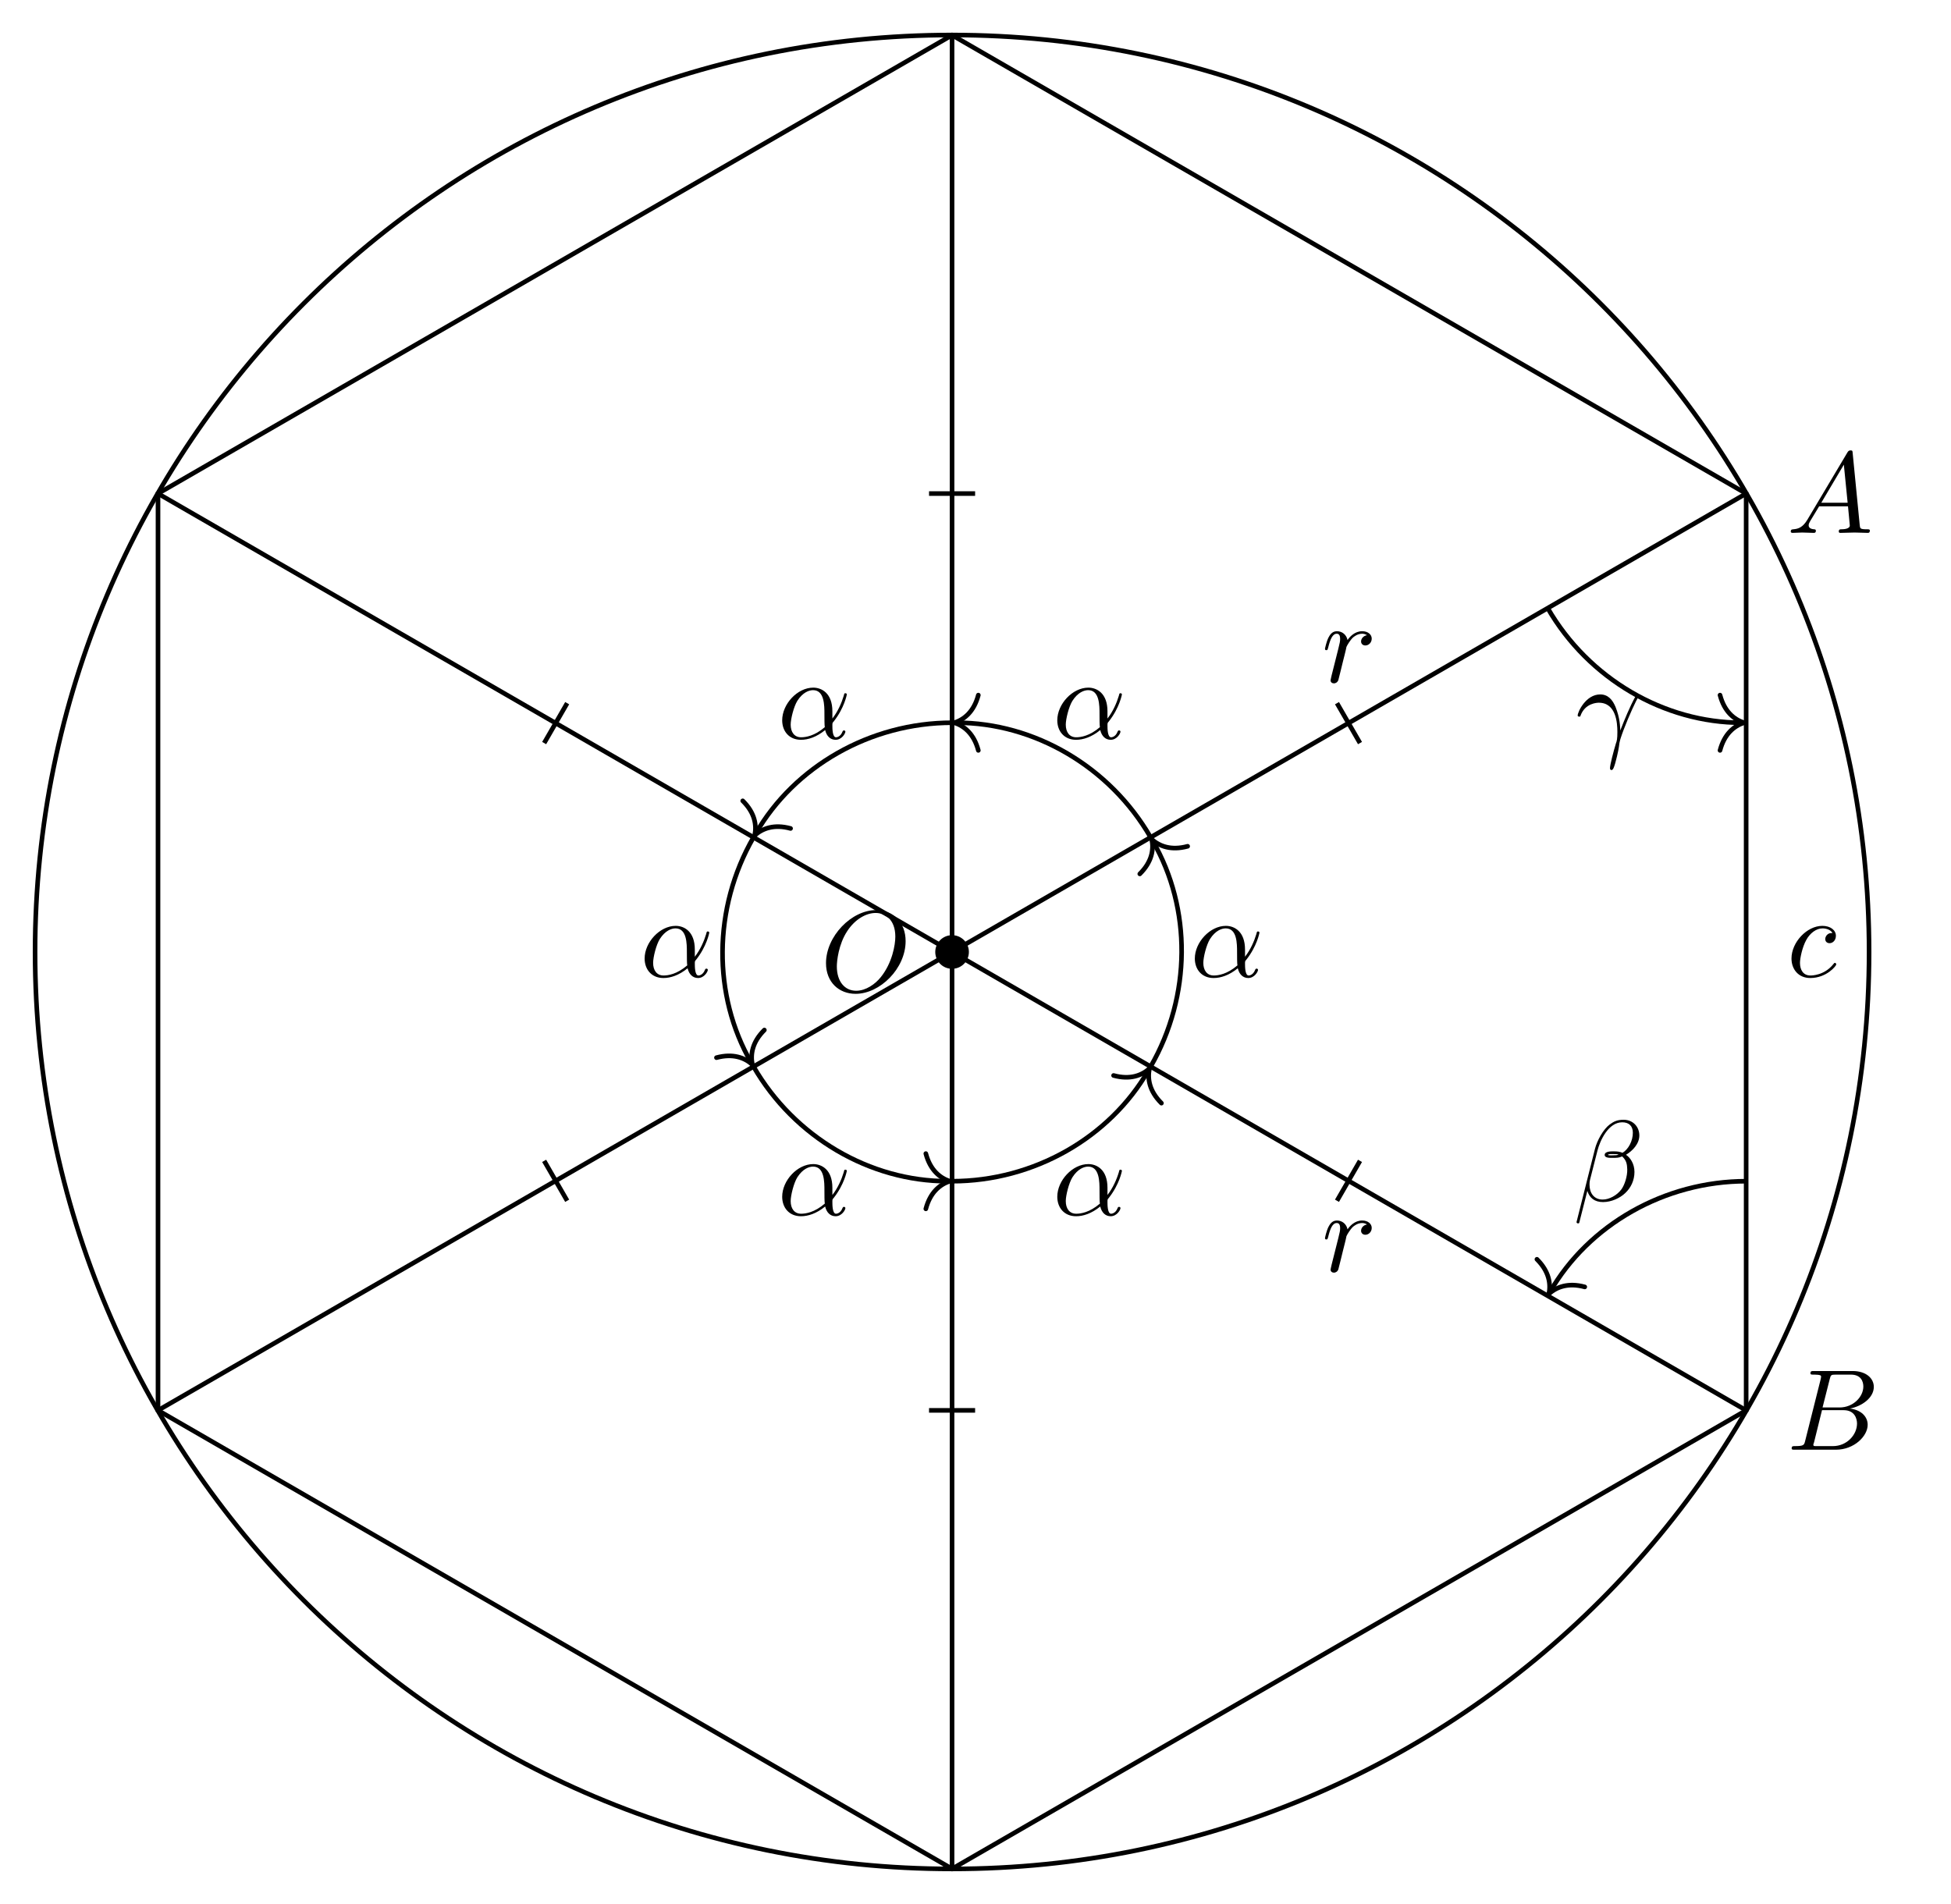
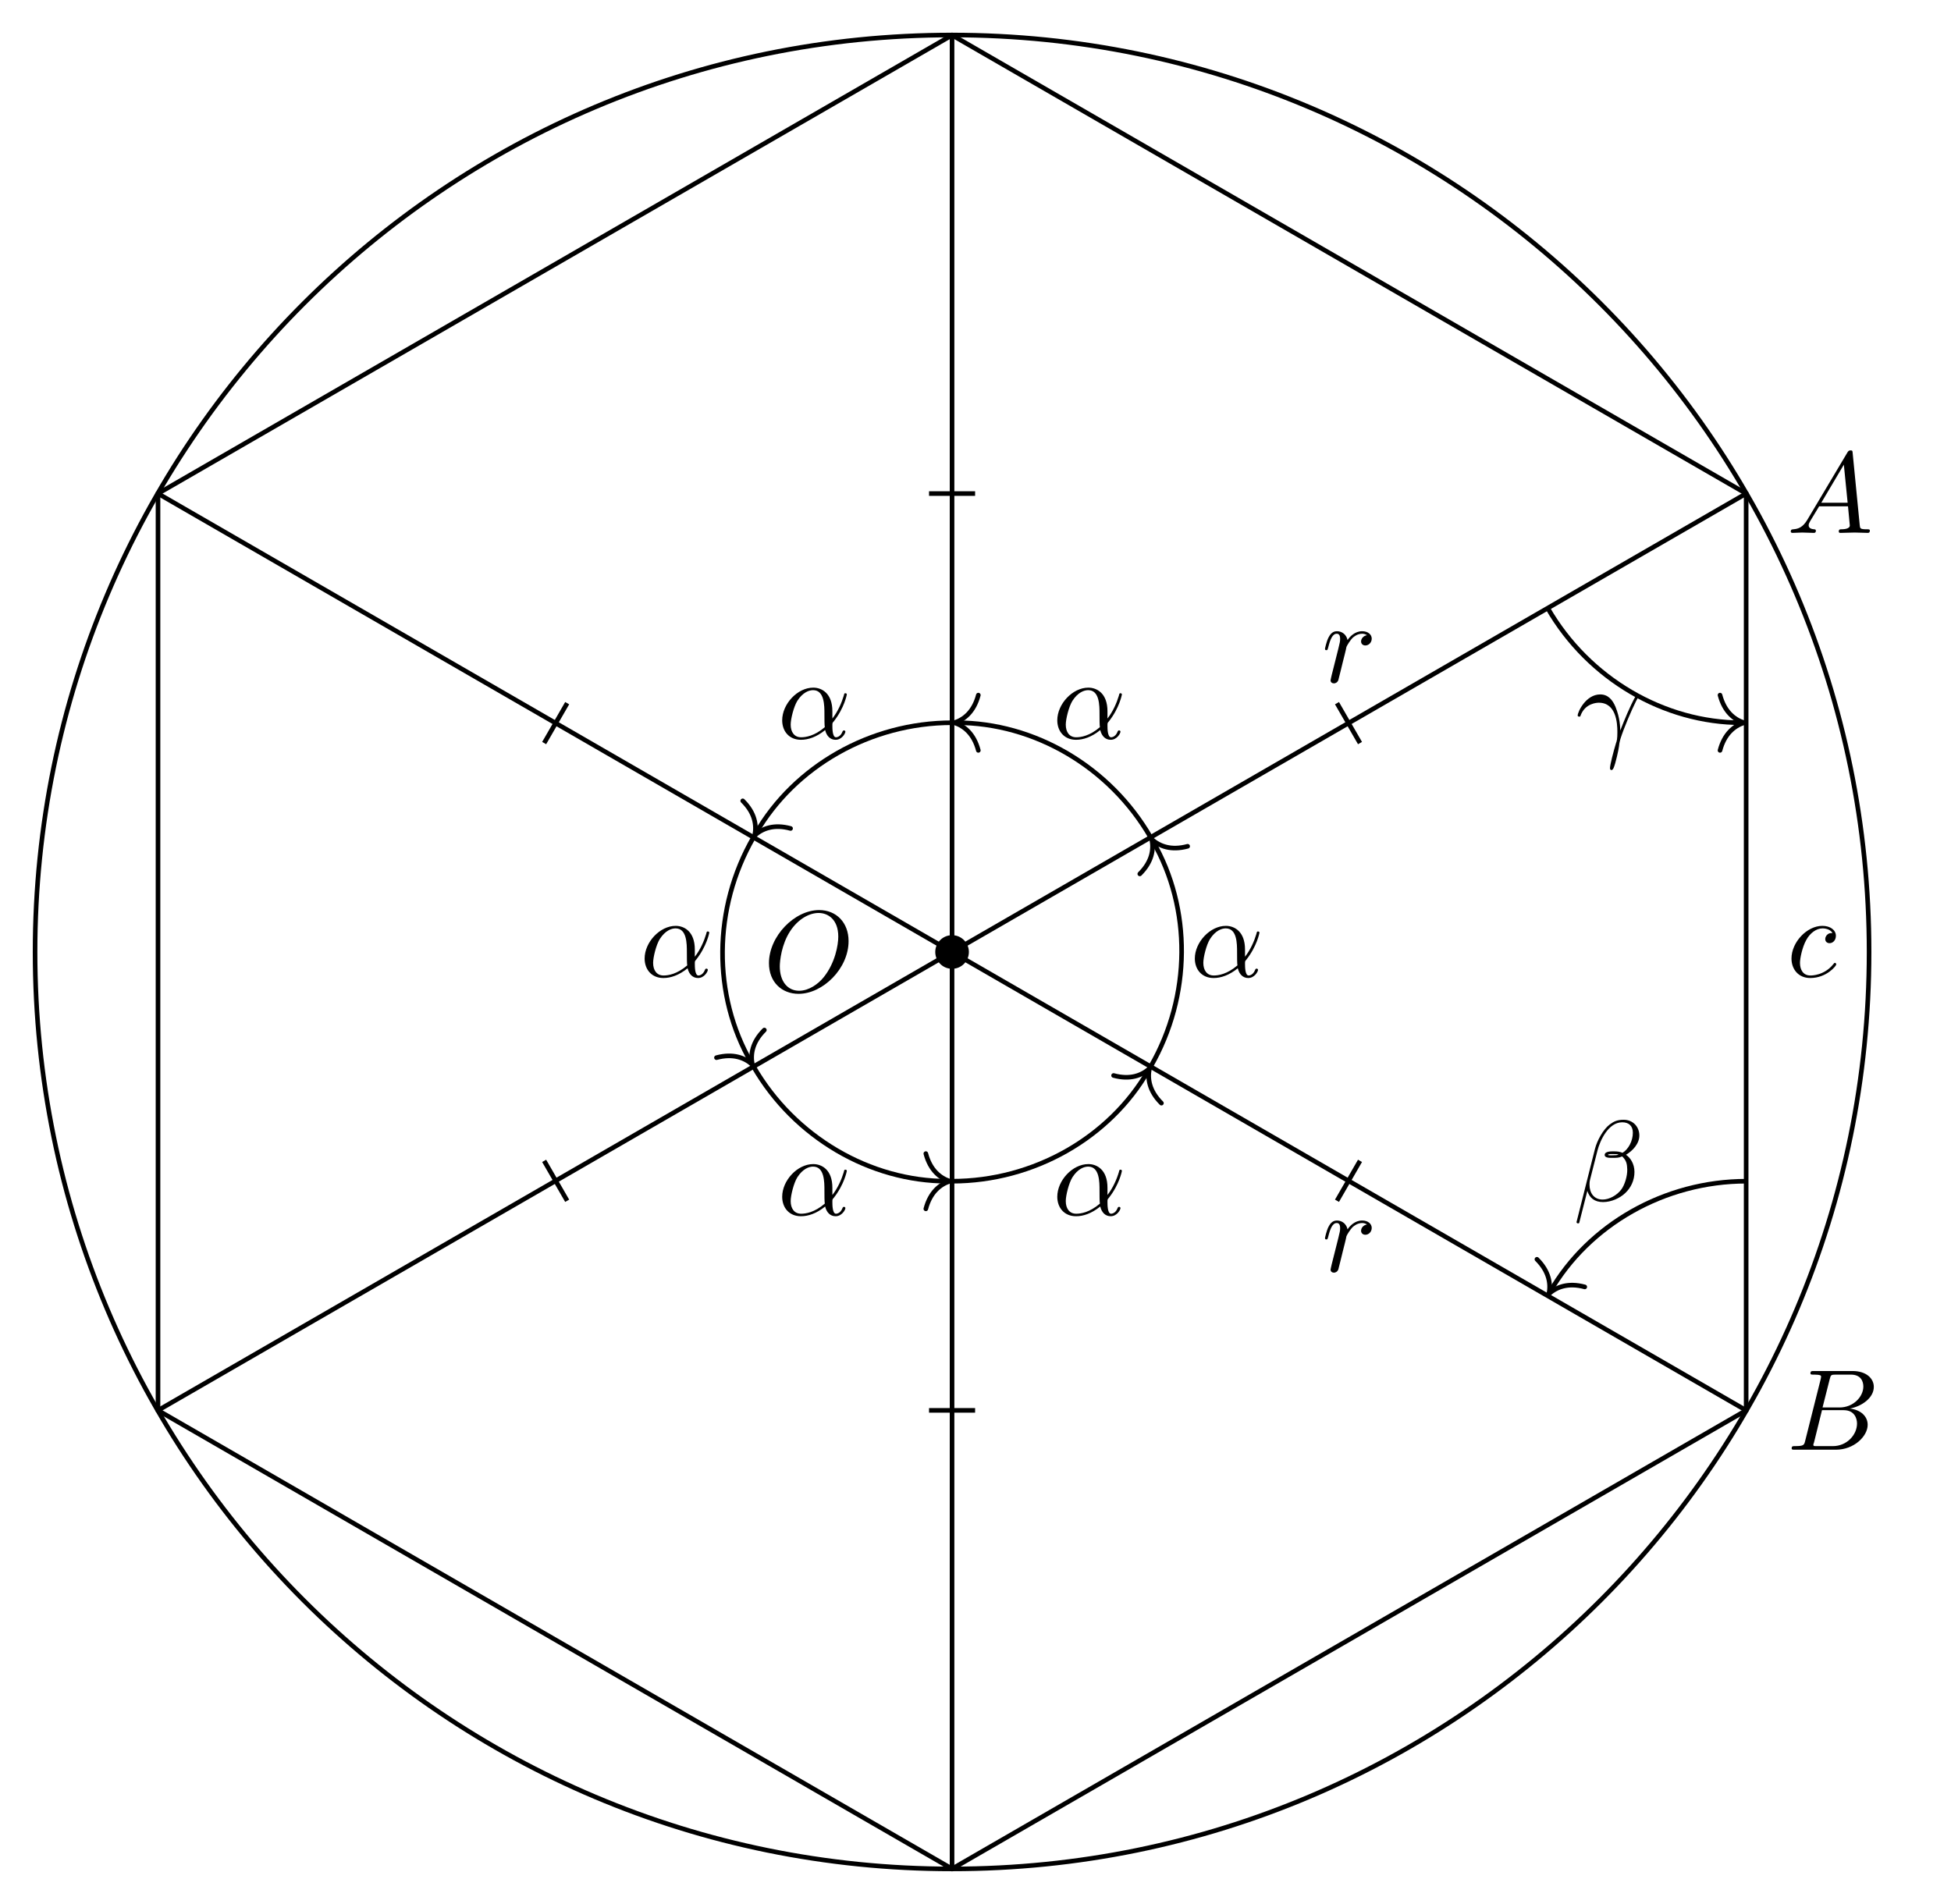
<svg xmlns="http://www.w3.org/2000/svg" xmlns:xlink="http://www.w3.org/1999/xlink" width="168.863pt" height="164.807pt" viewBox="0 0 168.863 164.807">
  <defs>
    <g>
      <g id="glyph-0-0">
        <path d="M 7.375 -4.344 C 7.375 -5.953 6.312 -7.031 4.828 -7.031 C 2.688 -7.031 0.484 -4.766 0.484 -2.438 C 0.484 -0.781 1.609 0.219 3.047 0.219 C 5.156 0.219 7.375 -1.969 7.375 -4.344 Z M 3.094 -0.047 C 2.109 -0.047 1.422 -0.844 1.422 -2.156 C 1.422 -2.609 1.562 -4.062 2.328 -5.219 C 3.016 -6.266 3.984 -6.781 4.781 -6.781 C 5.594 -6.781 6.484 -6.219 6.484 -4.734 C 6.484 -4.016 6.219 -2.469 5.234 -1.234 C 4.75 -0.625 3.938 -0.047 3.094 -0.047 Z M 3.094 -0.047 " />
      </g>
      <g id="glyph-0-1">
        <path d="M 1.594 -0.781 C 1.5 -0.391 1.469 -0.312 0.688 -0.312 C 0.516 -0.312 0.422 -0.312 0.422 -0.109 C 0.422 0 0.516 0 0.688 0 L 4.25 0 C 5.828 0 7 -1.172 7 -2.156 C 7 -2.875 6.422 -3.453 5.453 -3.562 C 6.484 -3.75 7.531 -4.484 7.531 -5.438 C 7.531 -6.172 6.875 -6.812 5.688 -6.812 L 2.328 -6.812 C 2.141 -6.812 2.047 -6.812 2.047 -6.609 C 2.047 -6.5 2.141 -6.5 2.328 -6.5 C 2.344 -6.5 2.531 -6.5 2.703 -6.484 C 2.875 -6.453 2.969 -6.453 2.969 -6.312 C 2.969 -6.281 2.953 -6.25 2.938 -6.125 Z M 3.094 -3.656 L 3.719 -6.125 C 3.812 -6.469 3.828 -6.5 4.25 -6.5 L 5.547 -6.5 C 6.422 -6.5 6.625 -5.906 6.625 -5.469 C 6.625 -4.594 5.766 -3.656 4.562 -3.656 Z M 2.656 -0.312 C 2.516 -0.312 2.5 -0.312 2.438 -0.312 C 2.328 -0.328 2.297 -0.344 2.297 -0.422 C 2.297 -0.453 2.297 -0.469 2.359 -0.641 L 3.047 -3.422 L 4.922 -3.422 C 5.875 -3.422 6.078 -2.688 6.078 -2.266 C 6.078 -1.281 5.188 -0.312 4 -0.312 Z M 2.656 -0.312 " />
      </g>
      <g id="glyph-0-2">
        <path d="M 1.781 -1.141 C 1.391 -0.484 1 -0.344 0.562 -0.312 C 0.438 -0.297 0.344 -0.297 0.344 -0.109 C 0.344 -0.047 0.406 0 0.484 0 C 0.75 0 1.062 -0.031 1.328 -0.031 C 1.672 -0.031 2.016 0 2.328 0 C 2.391 0 2.516 0 2.516 -0.188 C 2.516 -0.297 2.438 -0.312 2.359 -0.312 C 2.141 -0.328 1.891 -0.406 1.891 -0.656 C 1.891 -0.781 1.953 -0.891 2.031 -1.031 L 2.797 -2.297 L 5.297 -2.297 C 5.312 -2.094 5.453 -0.734 5.453 -0.641 C 5.453 -0.344 4.938 -0.312 4.734 -0.312 C 4.594 -0.312 4.5 -0.312 4.5 -0.109 C 4.5 0 4.609 0 4.641 0 C 5.047 0 5.469 -0.031 5.875 -0.031 C 6.125 -0.031 6.766 0 7.016 0 C 7.062 0 7.188 0 7.188 -0.203 C 7.188 -0.312 7.094 -0.312 6.953 -0.312 C 6.344 -0.312 6.344 -0.375 6.312 -0.672 L 5.703 -6.891 C 5.688 -7.094 5.688 -7.141 5.516 -7.141 C 5.359 -7.141 5.312 -7.062 5.25 -6.969 Z M 2.984 -2.609 L 4.938 -5.906 L 5.266 -2.609 Z M 2.984 -2.609 " />
      </g>
      <g id="glyph-0-3">
        <path d="M 0.875 -0.594 C 0.844 -0.438 0.781 -0.203 0.781 -0.156 C 0.781 0.016 0.922 0.109 1.078 0.109 C 1.203 0.109 1.375 0.031 1.453 -0.172 C 1.469 -0.203 1.797 -1.562 1.844 -1.75 C 1.922 -2.078 2.109 -2.766 2.156 -3.047 C 2.203 -3.172 2.484 -3.641 2.719 -3.859 C 2.797 -3.922 3.094 -4.188 3.516 -4.188 C 3.781 -4.188 3.922 -4.062 3.938 -4.062 C 3.641 -4.016 3.422 -3.781 3.422 -3.516 C 3.422 -3.359 3.531 -3.172 3.797 -3.172 C 4.062 -3.172 4.344 -3.406 4.344 -3.766 C 4.344 -4.109 4.031 -4.406 3.516 -4.406 C 2.875 -4.406 2.438 -3.922 2.25 -3.641 C 2.156 -4.094 1.797 -4.406 1.328 -4.406 C 0.875 -4.406 0.688 -4.016 0.594 -3.844 C 0.422 -3.5 0.297 -2.906 0.297 -2.875 C 0.297 -2.766 0.391 -2.766 0.406 -2.766 C 0.516 -2.766 0.516 -2.781 0.578 -3 C 0.75 -3.703 0.953 -4.188 1.312 -4.188 C 1.469 -4.188 1.609 -4.109 1.609 -3.734 C 1.609 -3.516 1.578 -3.406 1.453 -2.891 Z M 0.875 -0.594 " />
      </g>
      <g id="glyph-0-4">
        <path d="M 3.953 -3.781 C 3.781 -3.781 3.656 -3.781 3.516 -3.656 C 3.344 -3.5 3.328 -3.328 3.328 -3.266 C 3.328 -3.016 3.516 -2.906 3.703 -2.906 C 3.984 -2.906 4.25 -3.156 4.25 -3.547 C 4.25 -4.031 3.781 -4.406 3.078 -4.406 C 1.734 -4.406 0.406 -2.984 0.406 -1.578 C 0.406 -0.672 0.984 0.109 2.031 0.109 C 3.453 0.109 4.281 -0.953 4.281 -1.062 C 4.281 -1.125 4.234 -1.203 4.172 -1.203 C 4.109 -1.203 4.094 -1.172 4.031 -1.094 C 3.25 -0.109 2.156 -0.109 2.047 -0.109 C 1.422 -0.109 1.141 -0.594 1.141 -1.203 C 1.141 -1.609 1.344 -2.578 1.688 -3.188 C 2 -3.766 2.547 -4.188 3.094 -4.188 C 3.422 -4.188 3.812 -4.062 3.953 -3.781 Z M 3.953 -3.781 " />
      </g>
      <g id="glyph-0-5">
        <path d="M 4.75 -2.359 C 4.75 -3.922 3.828 -4.406 3.094 -4.406 C 1.719 -4.406 0.406 -2.984 0.406 -1.578 C 0.406 -0.641 1 0.109 2.031 0.109 C 2.656 0.109 3.375 -0.125 4.125 -0.734 C 4.25 -0.203 4.578 0.109 5.031 0.109 C 5.562 0.109 5.875 -0.438 5.875 -0.594 C 5.875 -0.672 5.812 -0.703 5.75 -0.703 C 5.688 -0.703 5.656 -0.672 5.625 -0.594 C 5.438 -0.109 5.078 -0.109 5.062 -0.109 C 4.75 -0.109 4.75 -0.891 4.75 -1.125 C 4.75 -1.328 4.75 -1.359 4.859 -1.469 C 5.797 -2.656 6 -3.812 6 -3.812 C 6 -3.844 5.984 -3.922 5.875 -3.922 C 5.781 -3.922 5.781 -3.891 5.734 -3.703 C 5.547 -3.078 5.219 -2.328 4.75 -1.734 Z M 4.094 -0.984 C 3.203 -0.219 2.438 -0.109 2.047 -0.109 C 1.453 -0.109 1.141 -0.562 1.141 -1.203 C 1.141 -1.688 1.406 -2.766 1.719 -3.266 C 2.188 -4 2.734 -4.188 3.078 -4.188 C 4.062 -4.188 4.062 -2.875 4.062 -2.109 C 4.062 -1.734 4.062 -1.156 4.094 -0.984 Z M 4.094 -0.984 " />
      </g>
      <g id="glyph-0-6">
        <path d="M 5.734 -5.672 C 5.734 -6.422 5.188 -7.031 4.375 -7.031 C 3.797 -7.031 3.516 -6.875 3.172 -6.625 C 2.625 -6.219 2.078 -5.25 1.891 -4.5 L 0.297 1.828 C 0.297 1.875 0.344 1.938 0.422 1.938 C 0.5 1.938 0.531 1.906 0.531 1.891 L 1.234 -0.875 C 1.422 -0.266 1.859 0.094 2.594 0.094 C 3.312 0.094 4.062 -0.25 4.516 -0.688 C 5 -1.141 5.312 -1.781 5.312 -2.516 C 5.312 -3.234 4.938 -3.766 4.578 -4 C 5.156 -4.344 5.734 -4.953 5.734 -5.672 Z M 3.938 -4.016 C 3.812 -3.969 3.703 -3.953 3.453 -3.953 C 3.312 -3.953 3.125 -3.938 3.016 -3.984 C 3.047 -4.094 3.406 -4.062 3.516 -4.062 C 3.719 -4.062 3.812 -4.062 3.938 -4.016 Z M 5.172 -5.906 C 5.172 -5.203 4.797 -4.484 4.281 -4.172 C 4 -4.281 3.812 -4.297 3.516 -4.297 C 3.297 -4.297 2.734 -4.312 2.734 -3.984 C 2.734 -3.703 3.25 -3.734 3.422 -3.734 C 3.797 -3.734 3.953 -3.734 4.25 -3.859 C 4.625 -3.5 4.672 -3.188 4.688 -2.734 C 4.703 -2.156 4.469 -1.406 4.188 -1.016 C 3.797 -0.484 3.125 -0.125 2.562 -0.125 C 1.797 -0.125 1.422 -0.703 1.422 -1.406 C 1.422 -1.5 1.422 -1.656 1.469 -1.844 L 2.109 -4.359 C 2.328 -5.219 3.047 -6.812 4.25 -6.812 C 4.828 -6.812 5.172 -6.5 5.172 -5.906 Z M 5.172 -5.906 " />
      </g>
      <g id="glyph-0-7">
        <path d="M 0.406 -2.531 C 0.797 -3.672 1.891 -3.688 2 -3.688 C 3.5 -3.688 3.609 -1.938 3.609 -1.156 C 3.609 -0.547 3.562 -0.375 3.484 -0.172 C 3.266 0.547 2.969 1.703 2.969 1.969 C 2.969 2.078 3.016 2.141 3.094 2.141 C 3.234 2.141 3.312 1.922 3.422 1.547 C 3.656 0.703 3.75 0.141 3.781 -0.172 C 3.812 -0.297 3.828 -0.422 3.875 -0.562 C 4.188 -1.547 4.828 -3.031 5.219 -3.812 C 5.297 -3.938 5.406 -4.156 5.406 -4.203 C 5.406 -4.297 5.312 -4.297 5.297 -4.297 C 5.266 -4.297 5.203 -4.297 5.172 -4.234 C 4.656 -3.281 4.25 -2.281 3.859 -1.281 C 3.844 -1.578 3.844 -2.344 3.453 -3.312 C 3.203 -3.922 2.812 -4.406 2.125 -4.406 C 0.875 -4.406 0.172 -2.891 0.172 -2.578 C 0.172 -2.484 0.266 -2.484 0.375 -2.484 Z M 0.406 -2.531 " />
      </g>
    </g>
    <clipPath id="clip-0">
      <path clip-rule="nonzero" d="M 0 0 L 168 0 L 168 164.809 L 0 164.809 Z M 0 0 " />
    </clipPath>
    <clipPath id="clip-1">
      <path clip-rule="nonzero" d="M 8 0 L 157 0 L 157 164.809 L 8 164.809 Z M 8 0 " />
    </clipPath>
  </defs>
  <g clip-path="url(#clip-0)">
    <path fill="none" stroke-width="0.399" stroke-linecap="butt" stroke-linejoin="miter" stroke="rgb(0%, 0%, 0%)" stroke-opacity="1" stroke-miterlimit="10" d="M 79.369 0.001 C 79.369 43.837 43.834 79.372 -0.002 79.372 C -43.838 79.372 -79.369 43.837 -79.369 0.001 C -79.369 -43.835 -43.838 -79.37 -0.002 -79.37 C 43.834 -79.37 79.369 -43.835 79.369 0.001 Z M 79.369 0.001 " transform="matrix(1, 0, 0, -1, 82.404, 82.403)" />
  </g>
  <g clip-path="url(#clip-1)">
    <path fill="none" stroke-width="0.399" stroke-linecap="butt" stroke-linejoin="miter" stroke="rgb(0%, 0%, 0%)" stroke-opacity="1" stroke-miterlimit="10" d="M -0.002 79.36 L -68.728 39.68 L -68.728 -39.679 L -0.002 -79.363 L 68.729 -39.679 L 68.729 39.68 Z M -0.002 79.36 " transform="matrix(1, 0, 0, -1, 82.404, 82.403)" />
  </g>
  <path fill="none" stroke-width="0.399" stroke-linecap="butt" stroke-linejoin="miter" stroke="rgb(0%, 0%, 0%)" stroke-opacity="1" stroke-miterlimit="10" d="M -0.002 0.001 L -0.002 79.36 " transform="matrix(1, 0, 0, -1, 82.404, 82.403)" />
  <path fill="none" stroke-width="0.399" stroke-linecap="butt" stroke-linejoin="miter" stroke="rgb(0%, 0%, 0%)" stroke-opacity="1" stroke-miterlimit="10" d="M -0.002 0.001 L -68.728 39.68 " transform="matrix(1, 0, 0, -1, 82.404, 82.403)" />
  <path fill="none" stroke-width="0.399" stroke-linecap="butt" stroke-linejoin="miter" stroke="rgb(0%, 0%, 0%)" stroke-opacity="1" stroke-miterlimit="10" d="M -0.002 0.001 L -68.728 -39.679 " transform="matrix(1, 0, 0, -1, 82.404, 82.403)" />
  <path fill="none" stroke-width="0.399" stroke-linecap="butt" stroke-linejoin="miter" stroke="rgb(0%, 0%, 0%)" stroke-opacity="1" stroke-miterlimit="10" d="M -0.002 0.001 L -0.002 -79.363 " transform="matrix(1, 0, 0, -1, 82.404, 82.403)" />
  <path fill="none" stroke-width="0.399" stroke-linecap="butt" stroke-linejoin="miter" stroke="rgb(0%, 0%, 0%)" stroke-opacity="1" stroke-miterlimit="10" d="M -0.002 0.001 L 68.729 -39.679 " transform="matrix(1, 0, 0, -1, 82.404, 82.403)" />
  <path fill="none" stroke-width="0.399" stroke-linecap="butt" stroke-linejoin="miter" stroke="rgb(0%, 0%, 0%)" stroke-opacity="1" stroke-miterlimit="10" d="M -0.002 0.001 L 68.729 39.68 " transform="matrix(1, 0, 0, -1, 82.404, 82.403)" />
  <g fill="rgb(0%, 0%, 0%)" fill-opacity="1">
-     <use xlink:href="#glyph-0-0" x="71.008" y="85.807" />
+     <use xlink:href="#glyph-0-0" x="66.071" y="85.807" />
  </g>
  <path fill-rule="nonzero" fill="rgb(0%, 0%, 0%)" fill-opacity="1" stroke-width="0.399" stroke-linecap="butt" stroke-linejoin="miter" stroke="rgb(0%, 0%, 0%)" stroke-opacity="1" stroke-miterlimit="10" d="M 1.256 0.001 C 1.256 0.692 0.694 1.255 -0.002 1.255 C -0.693 1.255 -1.256 0.692 -1.256 0.001 C -1.256 -0.695 -0.693 -1.257 -0.002 -1.257 C 0.694 -1.257 1.256 -0.695 1.256 0.001 Z M 1.256 0.001 " transform="matrix(1, 0, 0, -1, 82.404, 82.403)" />
  <g fill="rgb(0%, 0%, 0%)" fill-opacity="1">
    <use xlink:href="#glyph-0-1" x="154.651" y="125.487" />
  </g>
  <g fill="rgb(0%, 0%, 0%)" fill-opacity="1">
    <use xlink:href="#glyph-0-2" x="154.651" y="46.127" />
  </g>
  <g fill="rgb(0%, 0%, 0%)" fill-opacity="1">
    <use xlink:href="#glyph-0-3" x="114.382" y="59.044" />
  </g>
  <g fill="rgb(0%, 0%, 0%)" fill-opacity="1">
    <use xlink:href="#glyph-0-3" x="114.382" y="110.053" />
  </g>
  <g fill="rgb(0%, 0%, 0%)" fill-opacity="1">
    <use xlink:href="#glyph-0-4" x="154.651" y="84.548" />
  </g>
  <path fill="none" stroke-width="0.399" stroke-linecap="butt" stroke-linejoin="miter" stroke="rgb(0%, 0%, 0%)" stroke-opacity="1" stroke-miterlimit="10" d="M -1.994 39.68 L 1.994 39.68 " transform="matrix(1, 0, 0, -1, 82.404, 82.403)" />
  <path fill="none" stroke-width="0.399" stroke-linecap="butt" stroke-linejoin="miter" stroke="rgb(0%, 0%, 0%)" stroke-opacity="1" stroke-miterlimit="10" d="M -35.306 18.083 L -33.314 21.536 " transform="matrix(1, 0, 0, -1, 82.404, 82.403)" />
  <path fill="none" stroke-width="0.399" stroke-linecap="butt" stroke-linejoin="miter" stroke="rgb(0%, 0%, 0%)" stroke-opacity="1" stroke-miterlimit="10" d="M -33.314 -21.535 L -35.306 -18.081 " transform="matrix(1, 0, 0, -1, 82.404, 82.403)" />
  <path fill="none" stroke-width="0.399" stroke-linecap="butt" stroke-linejoin="miter" stroke="rgb(0%, 0%, 0%)" stroke-opacity="1" stroke-miterlimit="10" d="M 1.994 -39.679 L -1.994 -39.679 " transform="matrix(1, 0, 0, -1, 82.404, 82.403)" />
  <path fill="none" stroke-width="0.399" stroke-linecap="butt" stroke-linejoin="miter" stroke="rgb(0%, 0%, 0%)" stroke-opacity="1" stroke-miterlimit="10" d="M 35.307 -18.081 L 33.315 -21.535 " transform="matrix(1, 0, 0, -1, 82.404, 82.403)" />
  <path fill="none" stroke-width="0.399" stroke-linecap="butt" stroke-linejoin="miter" stroke="rgb(0%, 0%, 0%)" stroke-opacity="1" stroke-miterlimit="10" d="M 33.315 21.536 L 35.307 18.083 " transform="matrix(1, 0, 0, -1, 82.404, 82.403)" />
  <path fill="none" stroke-width="0.399" stroke-linecap="butt" stroke-linejoin="miter" stroke="rgb(0%, 0%, 0%)" stroke-opacity="1" stroke-miterlimit="10" d="M -0.002 19.844 C -7.088 19.844 -13.638 16.059 -16.986 10.266 " transform="matrix(1, 0, 0, -1, 82.404, 82.403)" />
  <path fill="none" stroke-width="0.399" stroke-linecap="round" stroke-linejoin="round" stroke="rgb(0%, 0%, 0%)" stroke-opacity="1" stroke-miterlimit="10" d="M -2.071 2.391 C -1.695 0.957 -0.851 0.276 -0.001 0 C -0.851 -0.278 -1.696 -0.956 -2.071 -2.39 " transform="matrix(-0.49998, 0.86601, 0.86601, 0.49998, 65.31962, 72.30942)" />
  <g fill="rgb(0%, 0%, 0%)" fill-opacity="1">
    <use xlink:href="#glyph-0-5" x="67.294" y="63.928" />
  </g>
  <path fill="none" stroke-width="0.399" stroke-linecap="butt" stroke-linejoin="miter" stroke="rgb(0%, 0%, 0%)" stroke-opacity="1" stroke-miterlimit="10" d="M -17.185 9.923 C -20.728 3.782 -20.728 -3.784 -17.384 -9.577 " transform="matrix(1, 0, 0, -1, 82.404, 82.403)" />
  <path fill="none" stroke-width="0.399" stroke-linecap="round" stroke-linejoin="round" stroke="rgb(0%, 0%, 0%)" stroke-opacity="1" stroke-miterlimit="10" d="M -2.073 2.393 C -1.693 0.956 -0.848 0.279 0.001 0 C -0.85 -0.279 -1.693 -0.957 -2.075 -2.392 " transform="matrix(0.49998, 0.86601, 0.86601, -0.49998, 65.12037, 92.15147)" />
  <g fill="rgb(0%, 0%, 0%)" fill-opacity="1">
    <use xlink:href="#glyph-0-5" x="55.388" y="84.548" />
  </g>
  <path fill="none" stroke-width="0.399" stroke-linecap="butt" stroke-linejoin="miter" stroke="rgb(0%, 0%, 0%)" stroke-opacity="1" stroke-miterlimit="10" d="M -17.185 -9.921 C -13.638 -16.058 -7.088 -19.843 -0.4 -19.843 " transform="matrix(1, 0, 0, -1, 82.404, 82.403)" />
  <path fill="none" stroke-width="0.399" stroke-linecap="round" stroke-linejoin="round" stroke="rgb(0%, 0%, 0%)" stroke-opacity="1" stroke-miterlimit="10" d="M -2.072 2.39 C -1.693 0.957 -0.849 0.281 -0.002 -0 C -0.849 -0.278 -1.693 -0.957 -2.072 -2.391 " transform="matrix(1, 0, 0, -1, 82.20475, 102.2457)" />
  <g fill="rgb(0%, 0%, 0%)" fill-opacity="1">
    <use xlink:href="#glyph-0-5" x="67.294" y="105.169" />
  </g>
  <path fill="none" stroke-width="0.399" stroke-linecap="butt" stroke-linejoin="miter" stroke="rgb(0%, 0%, 0%)" stroke-opacity="1" stroke-miterlimit="10" d="M -0.002 -19.843 C 7.088 -19.843 13.639 -16.058 16.987 -10.265 " transform="matrix(1, 0, 0, -1, 82.404, 82.403)" />
  <path fill="none" stroke-width="0.399" stroke-linecap="round" stroke-linejoin="round" stroke="rgb(0%, 0%, 0%)" stroke-opacity="1" stroke-miterlimit="10" d="M -2.07 2.391 C -1.693 0.957 -0.851 0.28 0 0 C -0.849 -0.278 -1.694 -0.955 -2.073 -2.392 " transform="matrix(0.49998, -0.86601, -0.86601, -0.49998, 99.48838, 92.49658)" />
  <g fill="rgb(0%, 0%, 0%)" fill-opacity="1">
    <use xlink:href="#glyph-0-5" x="91.104" y="105.169" />
  </g>
  <path fill="none" stroke-width="0.399" stroke-linecap="butt" stroke-linejoin="miter" stroke="rgb(0%, 0%, 0%)" stroke-opacity="1" stroke-miterlimit="10" d="M 17.186 -9.921 C 20.729 -3.784 20.729 3.782 17.385 9.575 " transform="matrix(1, 0, 0, -1, 82.404, 82.403)" />
  <path fill="none" stroke-width="0.399" stroke-linecap="round" stroke-linejoin="round" stroke="rgb(0%, 0%, 0%)" stroke-opacity="1" stroke-miterlimit="10" d="M -2.072 2.392 C -1.693 0.955 -0.851 0.279 -0.001 0.001 C -0.85 -0.281 -1.695 -0.956 -2.072 -2.39 " transform="matrix(-0.49998, -0.86601, -0.86601, 0.49998, 99.68763, 72.65453)" />
  <g fill="rgb(0%, 0%, 0%)" fill-opacity="1">
    <use xlink:href="#glyph-0-5" x="103.009" y="84.548" />
  </g>
  <path fill="none" stroke-width="0.399" stroke-linecap="butt" stroke-linejoin="miter" stroke="rgb(0%, 0%, 0%)" stroke-opacity="1" stroke-miterlimit="10" d="M 17.186 9.923 C 13.639 16.059 7.088 19.844 0.397 19.844 " transform="matrix(1, 0, 0, -1, 82.404, 82.403)" />
  <path fill="none" stroke-width="0.399" stroke-linecap="round" stroke-linejoin="round" stroke="rgb(0%, 0%, 0%)" stroke-opacity="1" stroke-miterlimit="10" d="M -2.073 2.393 C -1.694 0.955 -0.85 0.28 0.002 -0.002 C -0.85 -0.279 -1.694 -0.955 -2.073 -2.392 " transform="matrix(-1, 0, 0, 1, 82.60325, 62.56032)" />
  <g fill="rgb(0%, 0%, 0%)" fill-opacity="1">
    <use xlink:href="#glyph-0-5" x="91.104" y="63.928" />
  </g>
  <path fill="none" stroke-width="0.399" stroke-linecap="butt" stroke-linejoin="miter" stroke="rgb(0%, 0%, 0%)" stroke-opacity="1" stroke-miterlimit="10" d="M 68.737 -19.843 C 61.651 -19.843 55.096 -23.624 51.752 -29.417 " transform="matrix(1, 0, 0, -1, 82.404, 82.403)" />
  <path fill="none" stroke-width="0.399" stroke-linecap="round" stroke-linejoin="round" stroke="rgb(0%, 0%, 0%)" stroke-opacity="1" stroke-miterlimit="10" d="M -2.073 2.391 C -1.692 0.956 -0.849 0.278 0 0.002 C -0.849 -0.276 -1.692 -0.957 -2.074 -2.39 " transform="matrix(-0.49998, 0.86601, 0.86601, 0.49998, 134.0568, 111.9947)" />
  <g fill="rgb(0%, 0%, 0%)" fill-opacity="1">
    <use xlink:href="#glyph-0-6" x="136.154" y="103.958" />
  </g>
  <path fill="none" stroke-width="0.399" stroke-linecap="butt" stroke-linejoin="miter" stroke="rgb(0%, 0%, 0%)" stroke-opacity="1" stroke-miterlimit="10" d="M 51.553 29.762 C 55.096 23.626 61.651 19.844 68.338 19.844 " transform="matrix(1, 0, 0, -1, 82.404, 82.403)" />
  <path fill="none" stroke-width="0.399" stroke-linecap="round" stroke-linejoin="round" stroke="rgb(0%, 0%, 0%)" stroke-opacity="1" stroke-miterlimit="10" d="M -2.071 2.392 C -1.692 0.955 -0.848 0.279 -0.001 0.002 C -0.848 -0.28 -1.692 -0.955 -2.071 -2.393 " transform="matrix(1, 0, 0, -1, 150.942, 62.56033)" />
  <g fill="rgb(0%, 0%, 0%)" fill-opacity="1">
    <use xlink:href="#glyph-0-7" x="136.379" y="64.515" />
  </g>
</svg>
